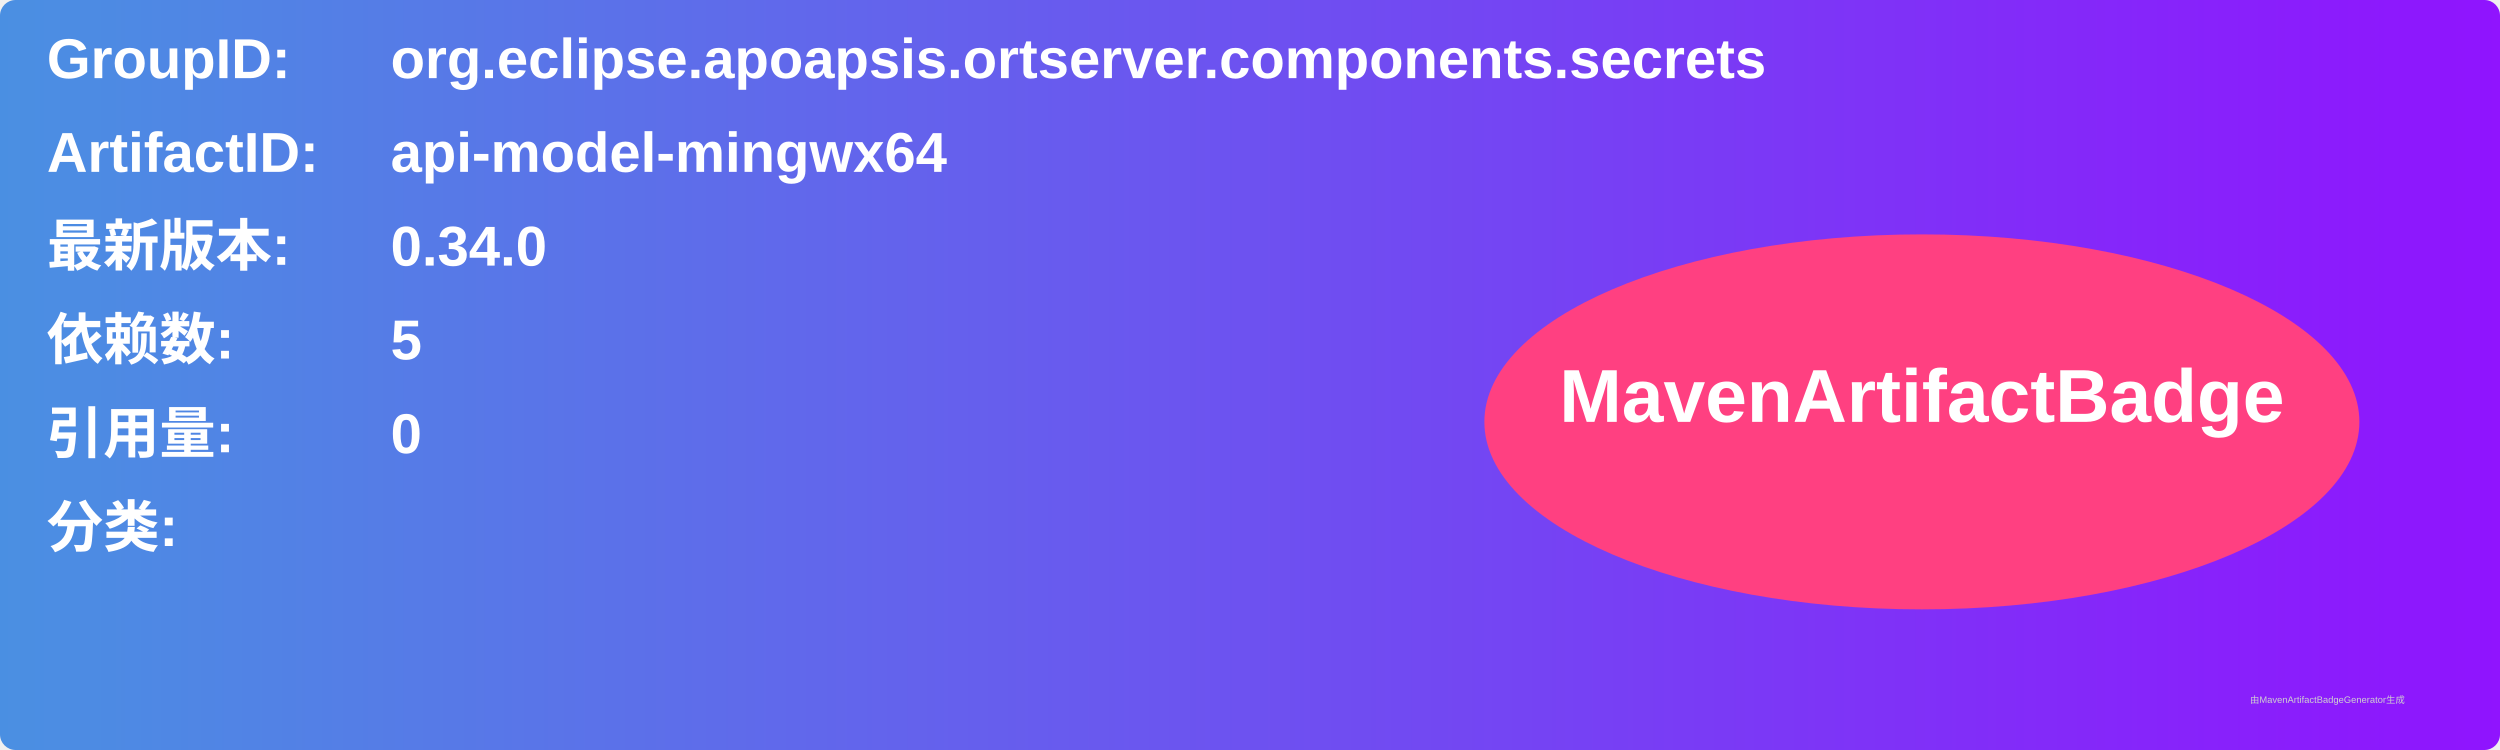
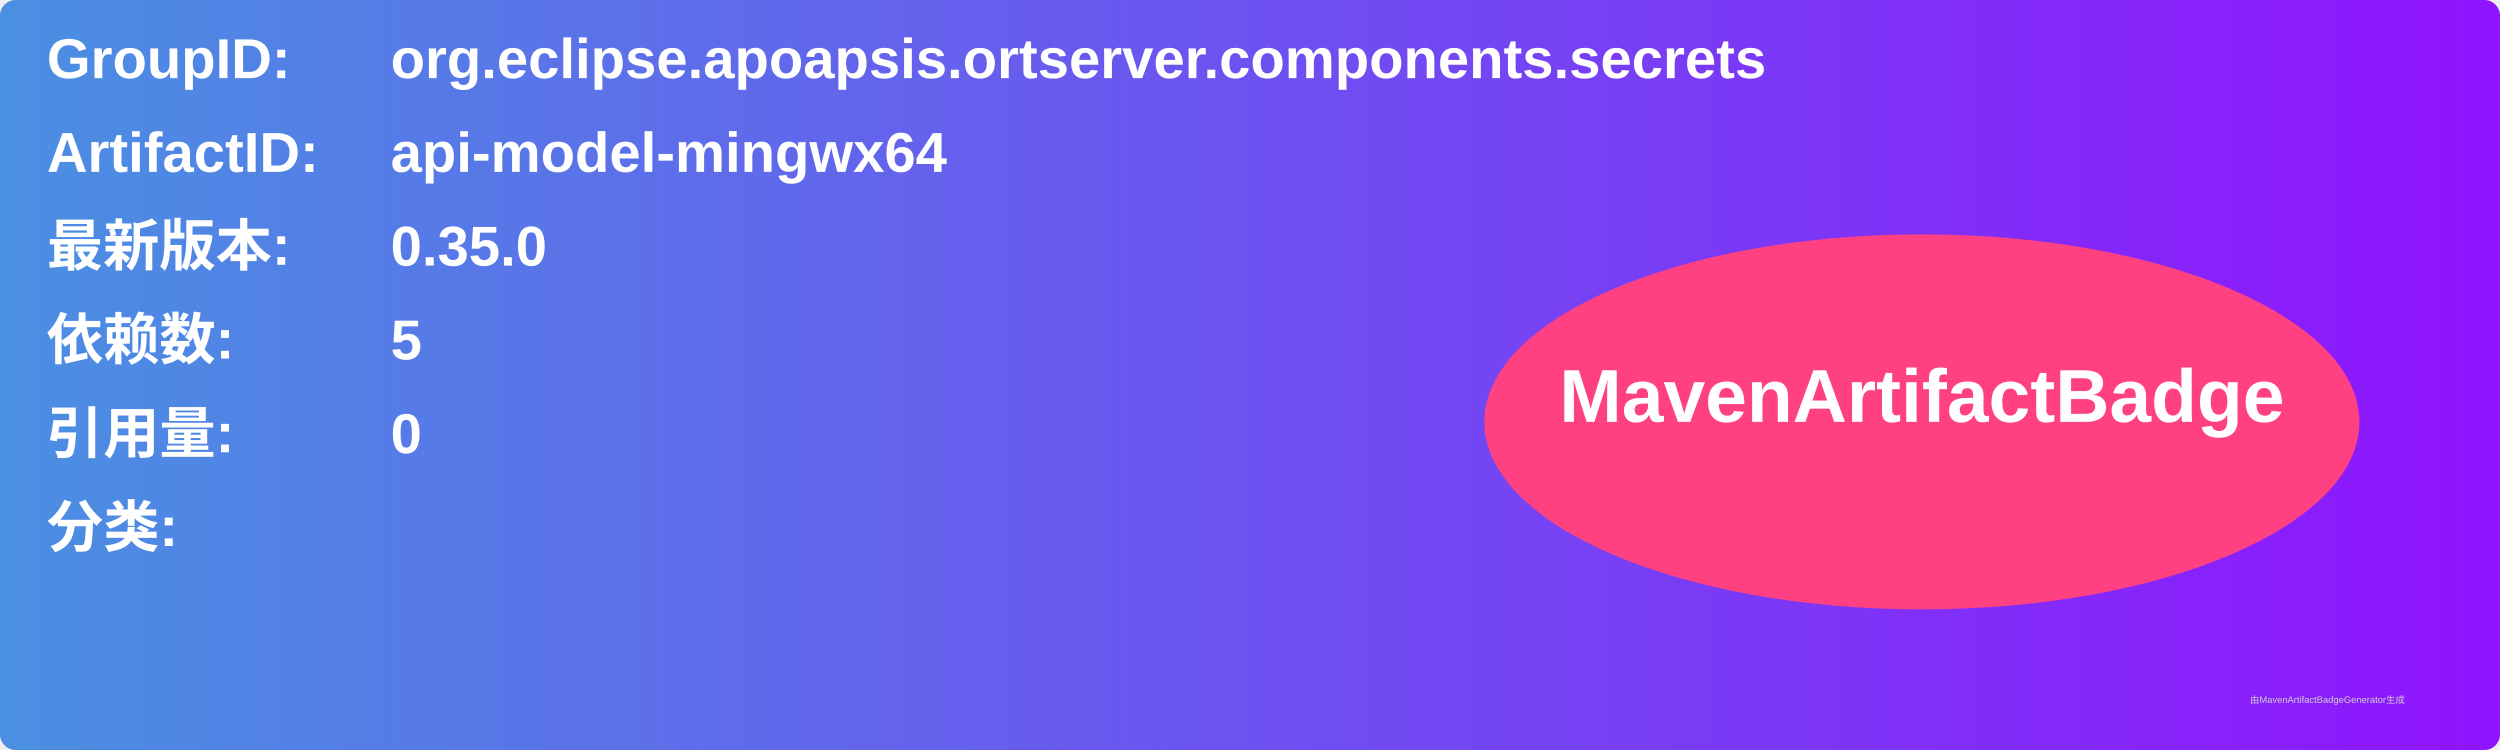
<svg xmlns="http://www.w3.org/2000/svg" width="800" height="240" viewBox="0 0 800 240">
  <linearGradient id="grad" x1="0%" y1="0%" x2="100%" y2="0%">
    <stop offset="0%" stop-color="#4a90e2" />
    <stop offset="100%" stop-color="#9013fe" />
  </linearGradient>
  <rect width="100%" height="100%" rx="5" ry="5" fill="url(#grad)" />
  <g transform="translate(15, 15)">
    <text x="0" y="10" font-family="Arial" font-size="18" fill="white" font-weight="bold" width="260">GroupID:</text>
    <text x="110" y="10" font-family="Arial" font-size="18" fill="white" font-weight="bold" width="460">org.eclipse.apoapsis.ortserver.components.secrets</text>
    <text x="0" y="40" font-family="Arial" font-size="18" fill="white" font-weight="bold" width="260">ArtifactID:</text>
    <text x="110" y="40" font-family="Arial" font-size="18" fill="white" font-weight="bold" width="460">api-model-mingwx64</text>
    <text x="0" y="70" font-family="Arial" font-size="18" fill="white" font-weight="bold">最新版本:</text>
    <text x="110" y="70" font-family="Arial" font-size="18" fill="white" font-weight="bold">
-       <tspan font-weight="bold">0.34.0</tspan>
+       <tspan font-weight="bold">0.35.0</tspan>
    </text>
    <text x="0" y="100" font-family="Arial" font-size="18" fill="white" font-weight="bold">依赖数: </text>
    <text x="110" y="100" font-family="Arial" font-size="18" fill="white">
      <tspan font-weight="bold">5</tspan>
    </text>
    <text x="0" y="130" font-family="Arial" font-size="18" fill="white" font-weight="bold">引用量: </text>
    <text x="110" y="130" font-family="Arial" font-size="18" fill="white">
      <tspan font-weight="bold">0</tspan>
    </text>
    <text x="0" y="160" font-family="Arial" font-size="18" fill="white" font-weight="bold">分类:</text>
    <text x="10" y="190" font-family="Arial" font-size="10" fill="white">
      <tspan font-weight="bold" />
    </text>
    <ellipse cx="600" cy="120" rx="140" ry="60" fill="#ff4081" />
    <text x="600" y="120" text-anchor="middle" font-family="Arial" font-size="24" fill="white" font-weight="bold">MavenArtifactBadge</text>
  </g>
  <text x="720" y="225" font-family="Arial" font-size="3" fill="#d0d0d0">由MavenArtifactBadgeGenerator生成</text>
</svg>
